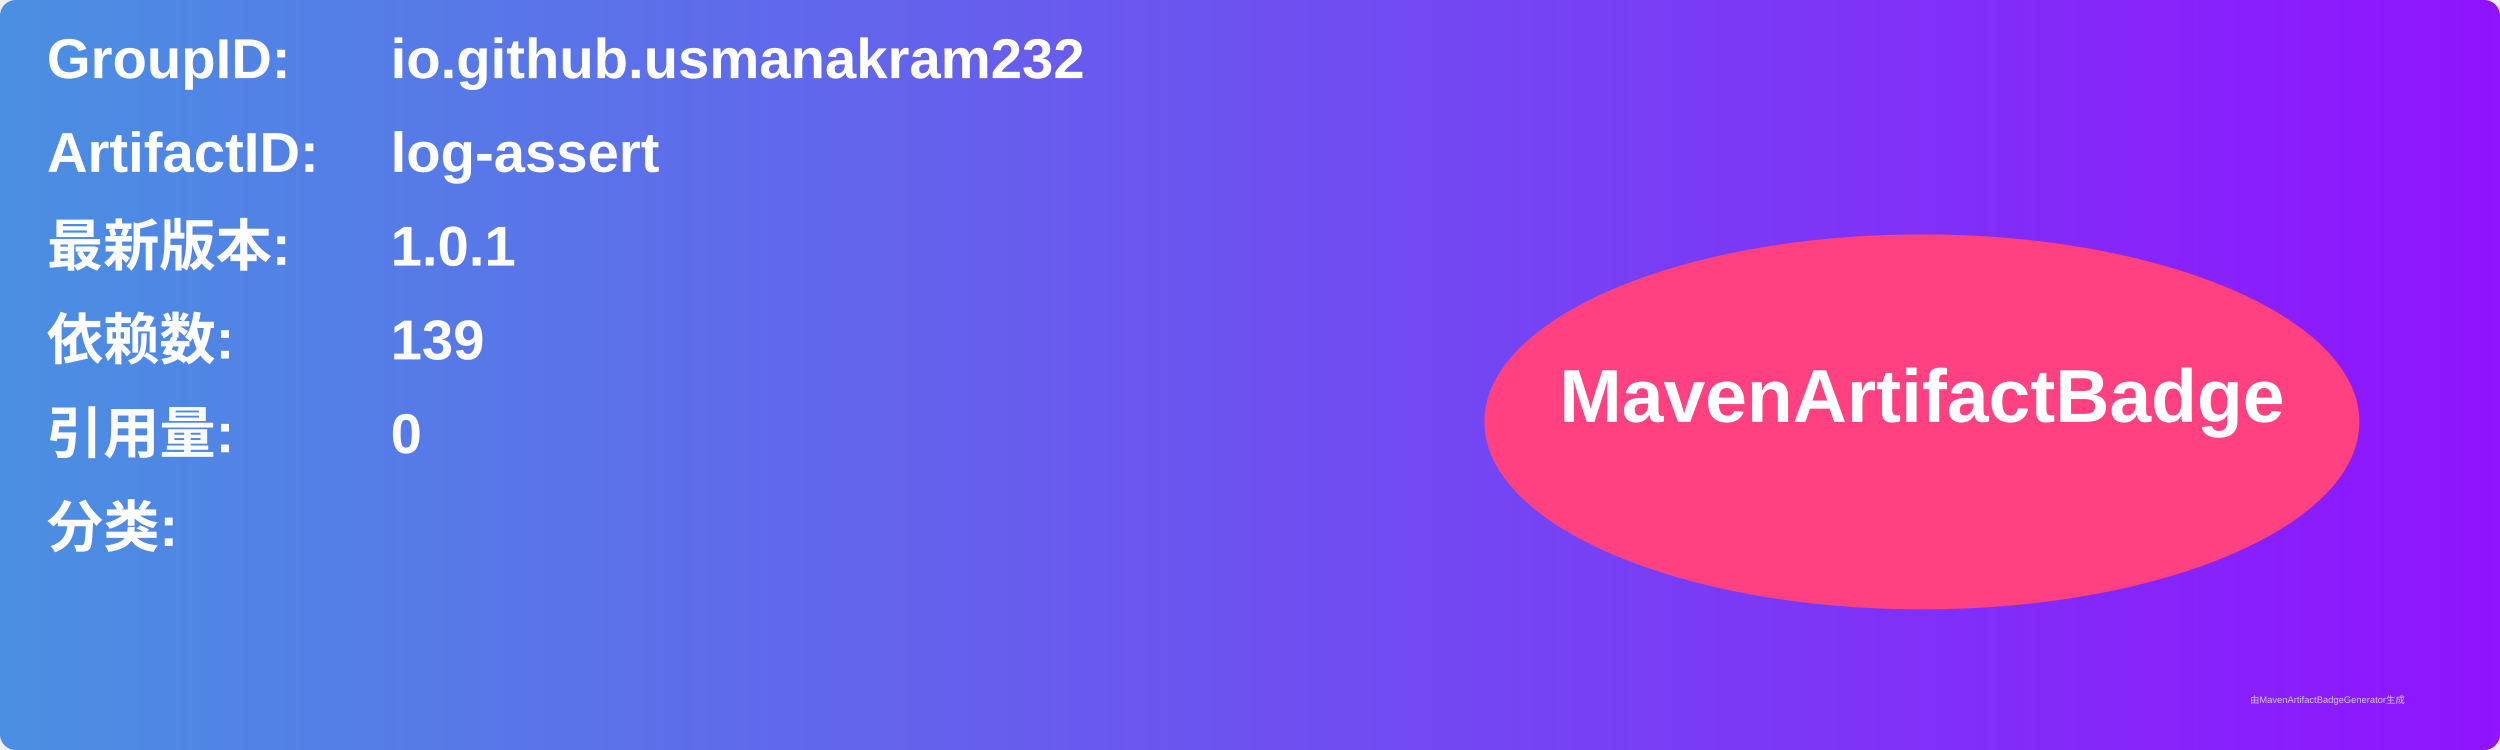
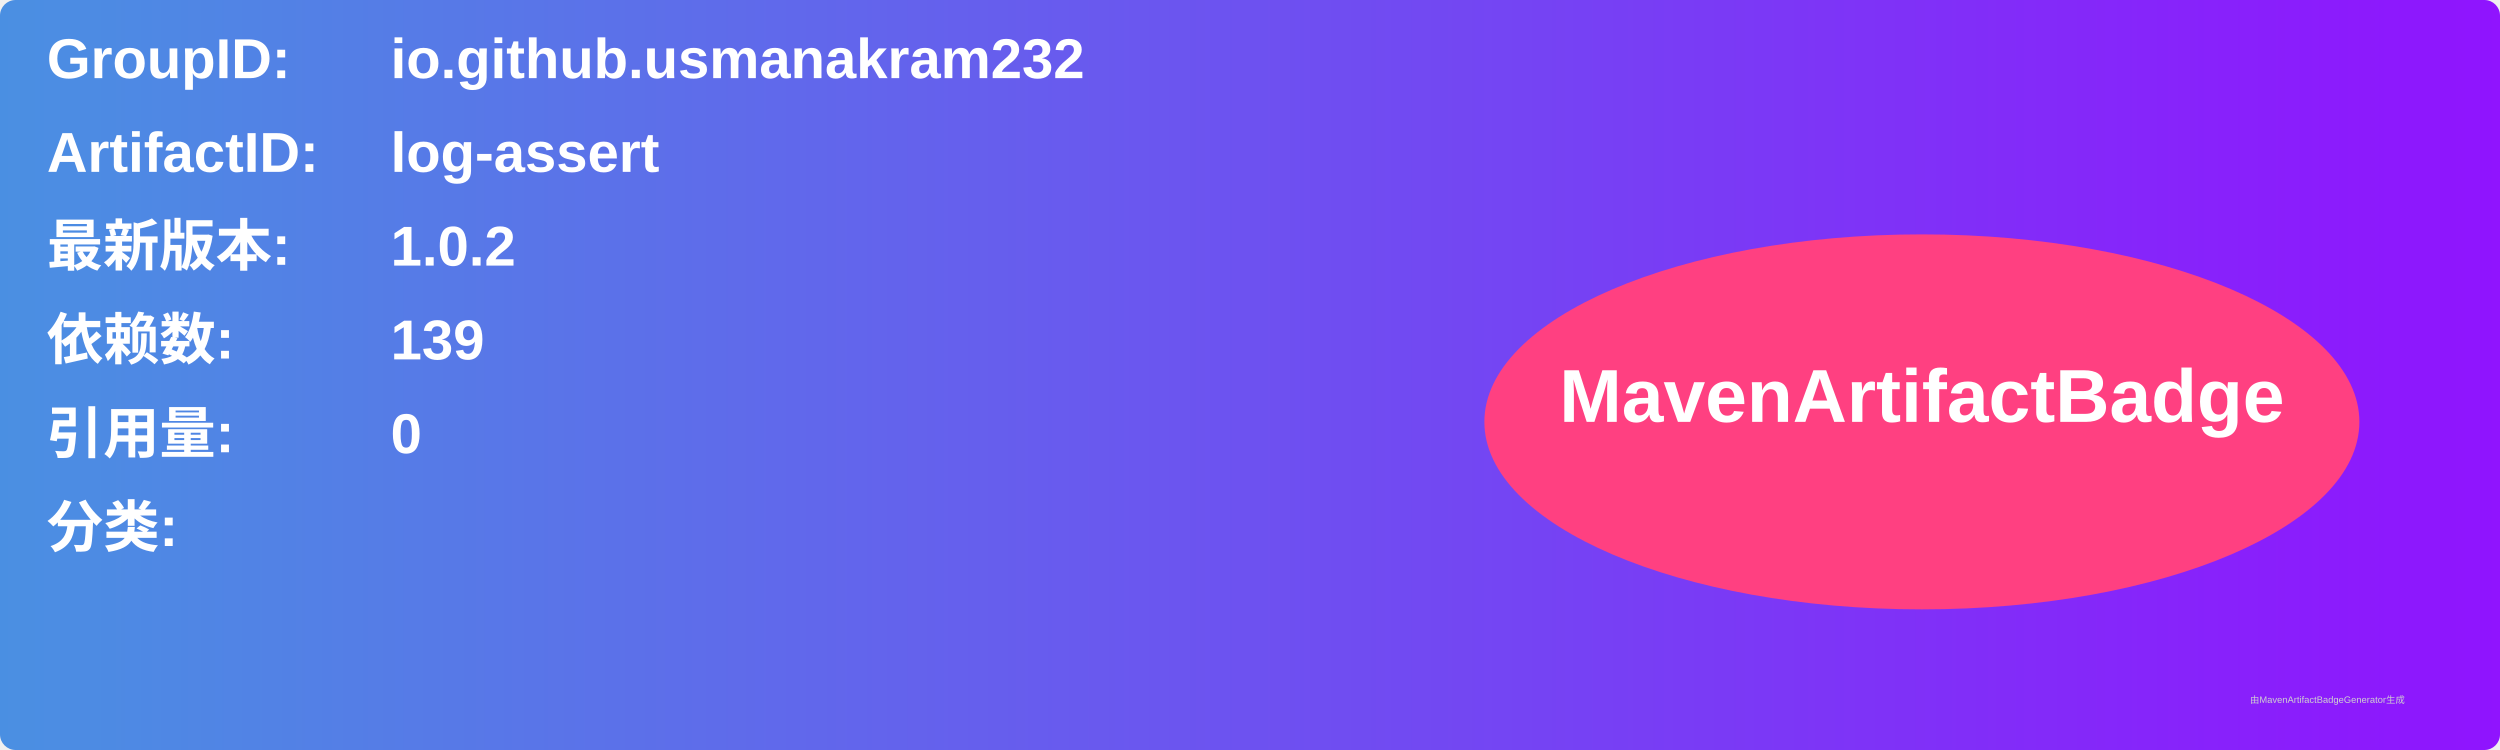
<svg xmlns="http://www.w3.org/2000/svg" width="800" height="240" viewBox="0 0 800 240">
  <linearGradient id="grad" x1="0%" y1="0%" x2="100%" y2="0%">
    <stop offset="0%" stop-color="#4a90e2" />
    <stop offset="100%" stop-color="#9013fe" />
  </linearGradient>
  <rect width="100%" height="100%" rx="5" ry="5" fill="url(#grad)" />
  <g transform="translate(15, 15)">
    <text x="0" y="10" font-family="Arial" font-size="18" fill="white" font-weight="bold" width="260">GroupID:</text>
    <text x="110" y="10" font-family="Arial" font-size="18" fill="white" font-weight="bold" width="460">io.github.usmanakram232</text>
    <text x="0" y="40" font-family="Arial" font-size="18" fill="white" font-weight="bold" width="260">ArtifactID:</text>
    <text x="110" y="40" font-family="Arial" font-size="18" fill="white" font-weight="bold" width="460">log-assert</text>
    <text x="0" y="70" font-family="Arial" font-size="18" fill="white" font-weight="bold">最新版本:</text>
    <text x="110" y="70" font-family="Arial" font-size="18" fill="white" font-weight="bold">
-       <tspan font-weight="bold">1.0.1</tspan>
+       <tspan font-weight="bold">1.0.2</tspan>
    </text>
    <text x="0" y="100" font-family="Arial" font-size="18" fill="white" font-weight="bold">依赖数: </text>
    <text x="110" y="100" font-family="Arial" font-size="18" fill="white">
      <tspan font-weight="bold">139</tspan>
    </text>
    <text x="0" y="130" font-family="Arial" font-size="18" fill="white" font-weight="bold">引用量: </text>
    <text x="110" y="130" font-family="Arial" font-size="18" fill="white">
      <tspan font-weight="bold">0</tspan>
    </text>
    <text x="0" y="160" font-family="Arial" font-size="18" fill="white" font-weight="bold">分类:</text>
    <text x="10" y="190" font-family="Arial" font-size="10" fill="white">
      <tspan font-weight="bold" />
    </text>
    <ellipse cx="600" cy="120" rx="140" ry="60" fill="#ff4081" />
    <text x="600" y="120" text-anchor="middle" font-family="Arial" font-size="24" fill="white" font-weight="bold">MavenArtifactBadge</text>
  </g>
  <text x="720" y="225" font-family="Arial" font-size="3" fill="#d0d0d0">由MavenArtifactBadgeGenerator生成</text>
</svg>
